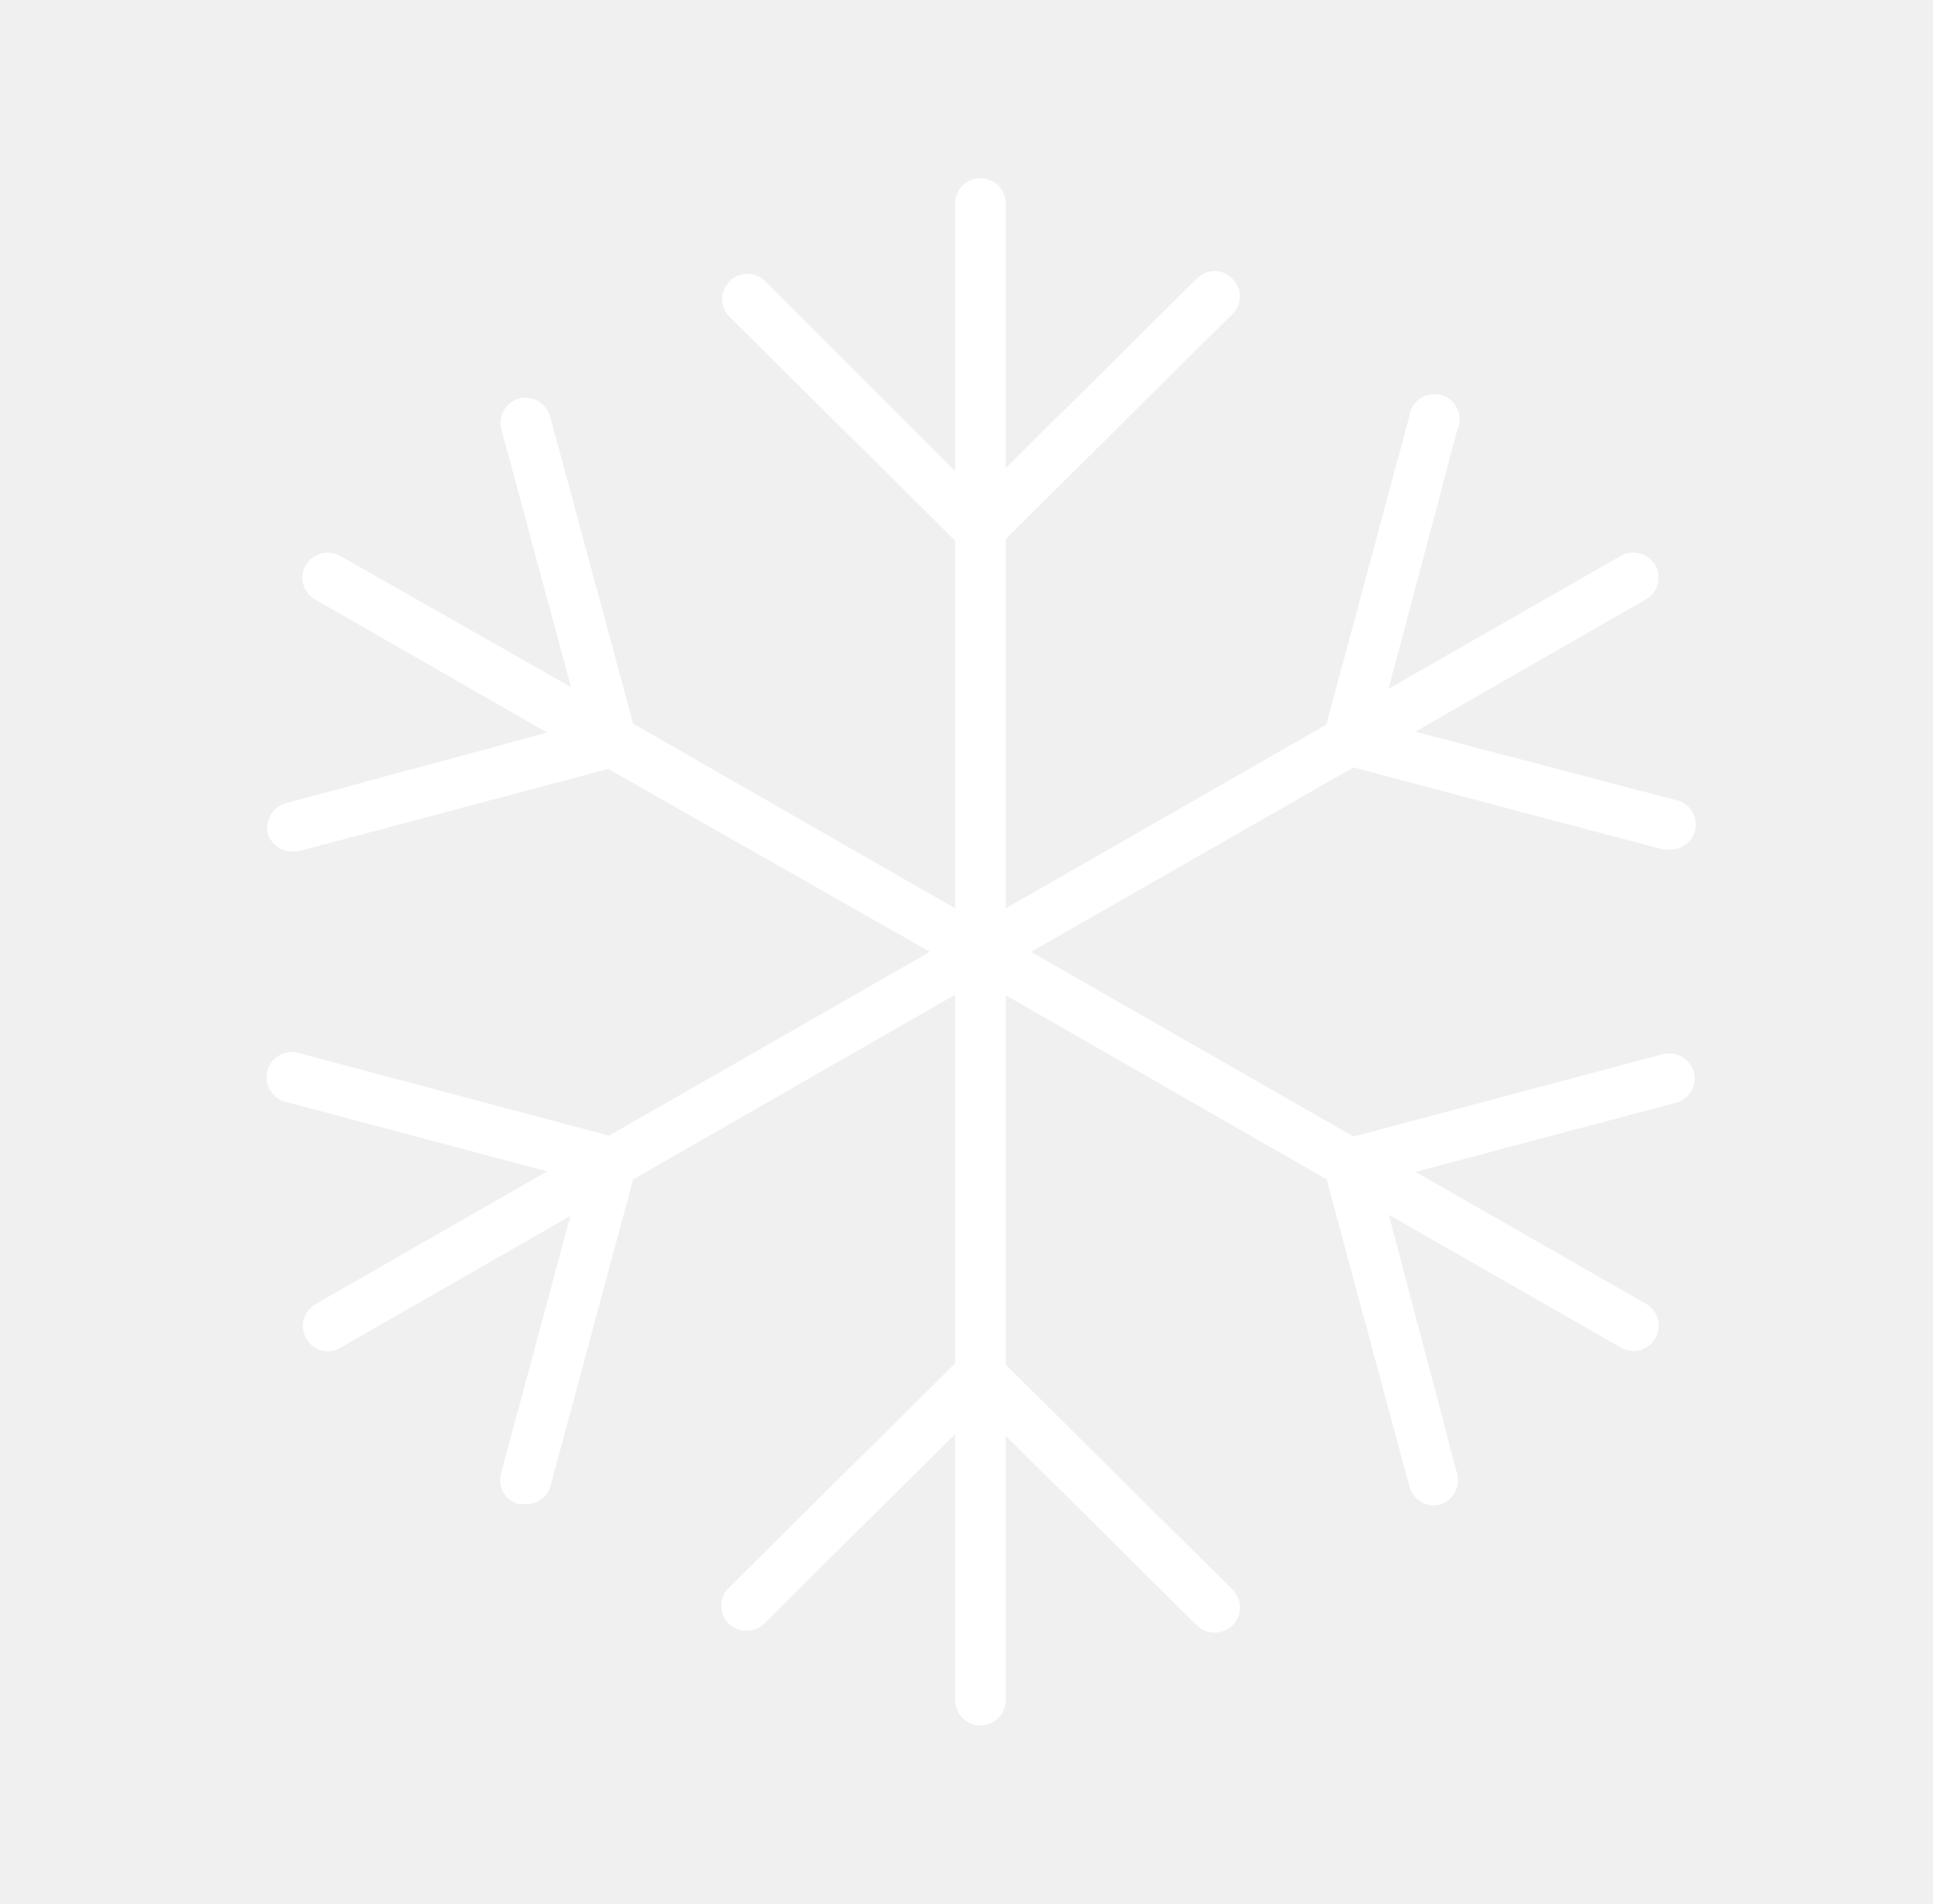
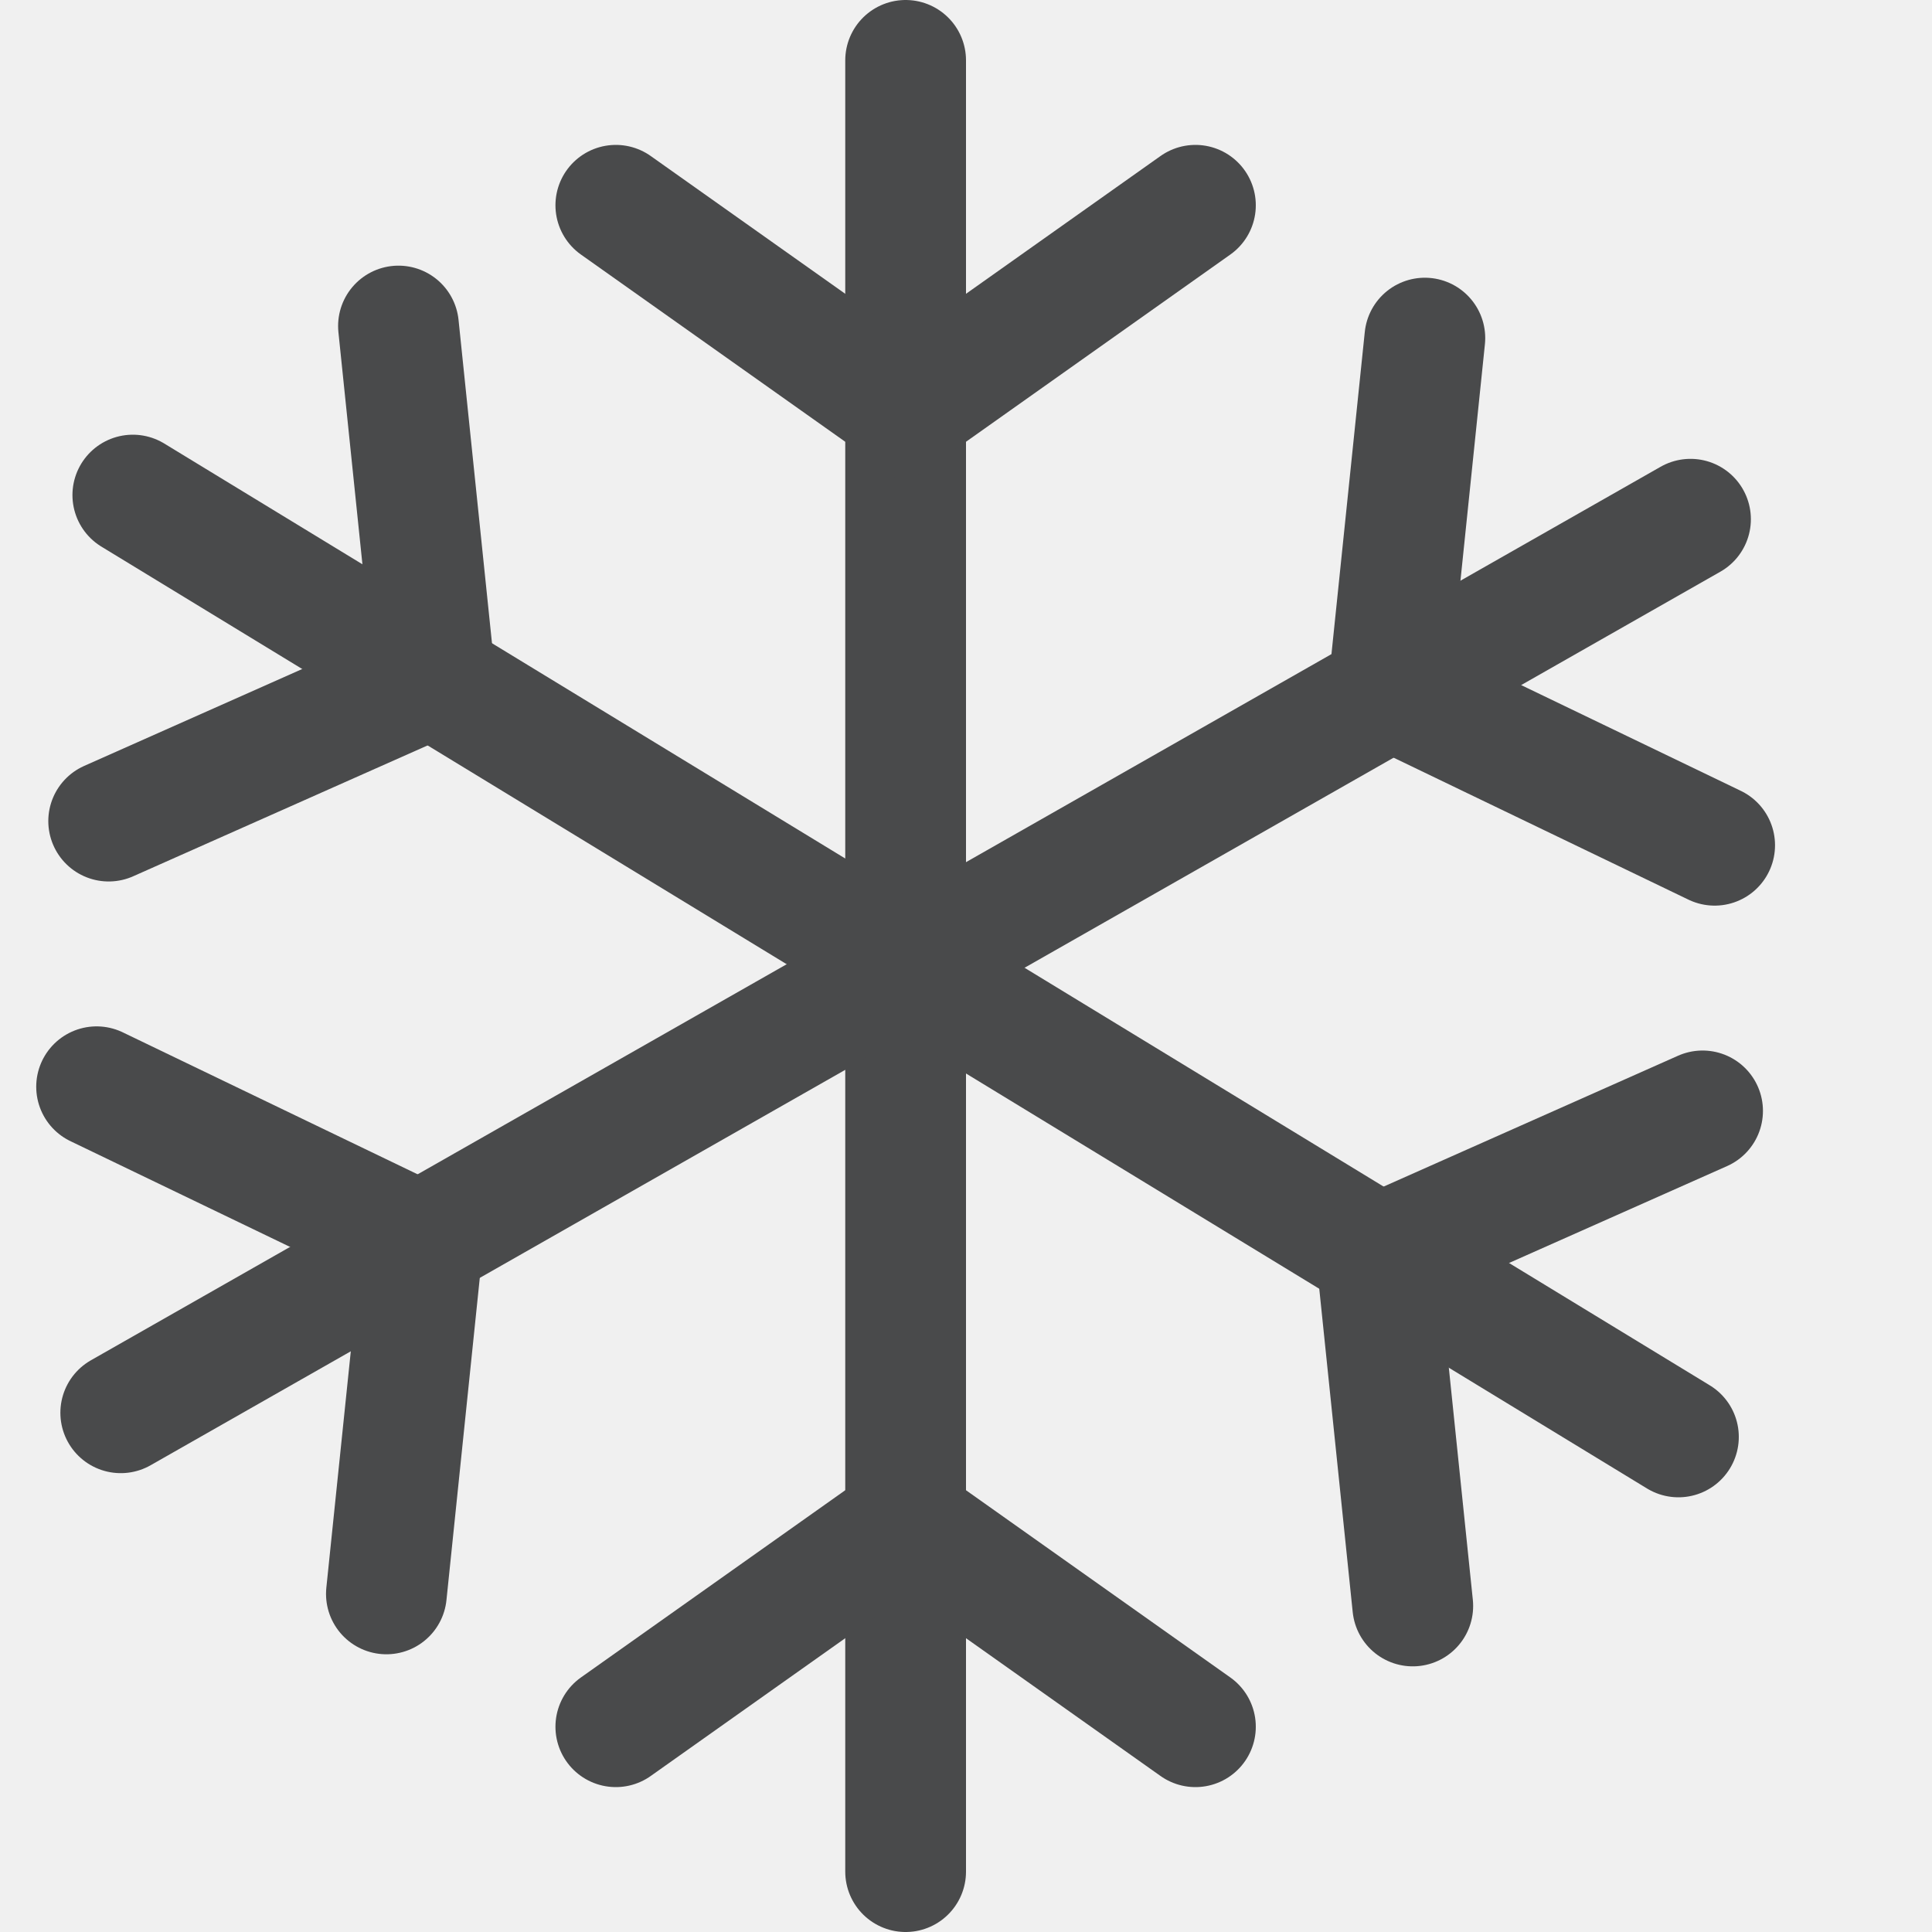
- <svg xmlns="http://www.w3.org/2000/svg" width="65px" height="64px" viewBox="0 0 65 64" version="1.1">
-   <g id="499-雪-snow" stroke="none" stroke-width="1" fill="none" fill-rule="evenodd" transform="translate(1, 0)">
-     <g transform="translate(7, 5)" fill="#FFFFFF" fill-rule="nonzero" id="路径">
-       <path d="M47.92,30.44 L37.51,33.21 L26.67,27 L37.51,20.8 L47.92,23.56 C47.993,23.57 48.067,23.57 48.14,23.56 C48.577,23.582 48.958,23.265 49.015,22.831 C49.073,22.398 48.788,21.992 48.36,21.9 L39.59,19.6 L47.35,15.15 C47.75,14.915 47.887,14.404 47.66,14 C47.421,13.599 46.907,13.462 46.5,13.69 L38.69,18.16 L41,9.47 C41.146,9.166 41.099,8.805 40.879,8.549 C40.66,8.293 40.31,8.191 39.987,8.288 C39.665,8.386 39.43,8.665 39.39,9 L36.6,19.36 L25.82,25.54 L25.82,13.12 L33.44,5.56 C33.603,5.405 33.696,5.19 33.696,4.965 C33.696,4.74 33.603,4.525 33.44,4.37 C33.283,4.206 33.067,4.113 32.84,4.113 C32.613,4.113 32.397,4.206 32.24,4.37 L25.82,10.74 L25.82,1.84 C25.82,1.371 25.439,0.99 24.97,0.99 C24.501,0.99 24.12,1.371 24.12,1.84 L24.12,10.84 L17.7,4.42 C17.364,4.121 16.853,4.136 16.534,4.454 C16.216,4.773 16.201,5.284 16.5,5.62 L24.12,13.18 L24.12,25.54 L13.29,19.33 L10.5,9 C10.373,8.546 9.905,8.279 9.45,8.4 C9.017,8.522 8.754,8.96 8.85,9.4 L11.2,18.1 L3.44,13.69 C3.033,13.462 2.519,13.599 2.28,14 C2.168,14.193 2.138,14.424 2.196,14.639 C2.254,14.855 2.396,15.039 2.59,15.15 L10.4,19.63 L1.63,22 C1.188,22.113 0.911,22.552 1,23 C1.1,23.369 1.437,23.624 1.82,23.62 L2.04,23.62 L12.45,20.85 L23.27,27 L12.48,33.18 L2.07,30.41 C1.771,30.314 1.444,30.39 1.219,30.608 C0.994,30.826 0.907,31.151 0.993,31.452 C1.079,31.754 1.324,31.984 1.63,32.05 L10.4,34.38 L2.6,38.85 C2.276,39.042 2.118,39.424 2.21,39.789 C2.303,40.154 2.624,40.415 3,40.43 C3.15,40.429 3.298,40.391 3.43,40.32 L11.18,35.88 L8.84,44.57 C8.738,45.01 9.003,45.452 9.44,45.57 L9.66,45.57 C10.035,45.586 10.377,45.355 10.5,45 L13.29,34.65 L24.12,28.44 L24.12,40.83 L16.5,48.39 C16.342,48.548 16.253,48.762 16.253,48.985 C16.253,49.208 16.342,49.422 16.5,49.58 C16.832,49.911 17.368,49.911 17.7,49.58 L24.12,43.21 L24.12,52.16 C24.12,52.629 24.501,53.01 24.97,53.01 C25.439,53.01 25.82,52.629 25.82,52.16 L25.82,43.27 L32.24,49.64 C32.4,49.799 32.615,49.888 32.84,49.89 C33.068,49.887 33.286,49.797 33.45,49.64 C33.608,49.482 33.697,49.268 33.697,49.045 C33.697,48.822 33.608,48.608 33.45,48.45 L25.82,40.88 L25.82,28.46 L36.61,34.65 L39.4,45 C39.526,45.429 39.963,45.687 40.4,45.59 C40.834,45.468 41.1,45.032 41.01,44.59 L38.7,35.84 L46.51,40.31 C46.639,40.38 46.783,40.418 46.93,40.42 C47.311,40.418 47.645,40.161 47.745,39.793 C47.845,39.425 47.688,39.035 47.36,38.84 L39.6,34.4 L48.37,32.07 C48.803,31.948 49.066,31.51 48.97,31.07 C48.852,30.608 48.384,30.326 47.92,30.44 Z" />
+ <svg xmlns="http://www.w3.org/2000/svg" version="1.1" id="图层_1" opacity="0.8" x="0px" y="0px" viewBox="0 0 16 16" style="enable-background:new 0 0 16 16;" xml:space="preserve">
+   <style type="text/css">
+ 	.st0{fill:none;stroke:#1F2022;stroke-linecap:round;stroke-miterlimit:10;}
+ </style>
+   <g id="图层_2">
+     <g>
+       <line class="st0" x1="7.5" y1="0.5" x2="7.5" y2="15.5" />
+       <polyline class="st0" points="5.1,1.7 7.5,3.4 9.9,1.7   " />
+       <polyline class="st0" points="5.1,14.3 7.5,12.6 9.9,14.3   " />
+       <line class="st0" x1="14" y1="4.3" x2="1" y2="11.7" />
+       <polyline class="st0" points="11.8,2.8 11.5,5.7 14.2,7   " />
+       <polyline class="st0" points="0.8,9 3.5,10.3 3.2,13.2   " />
+       <line class="st0" x1="1.1" y1="4.1" x2="13.9" y2="11.9" />
+       <polyline class="st0" points="0.9,6.8 3.6,5.6 3.3,2.7   " />
+       <polyline class="st0" points="11.7,13.3 11.4,10.4 14.1,9.2   " />
    </g>
  </g>
</svg>
